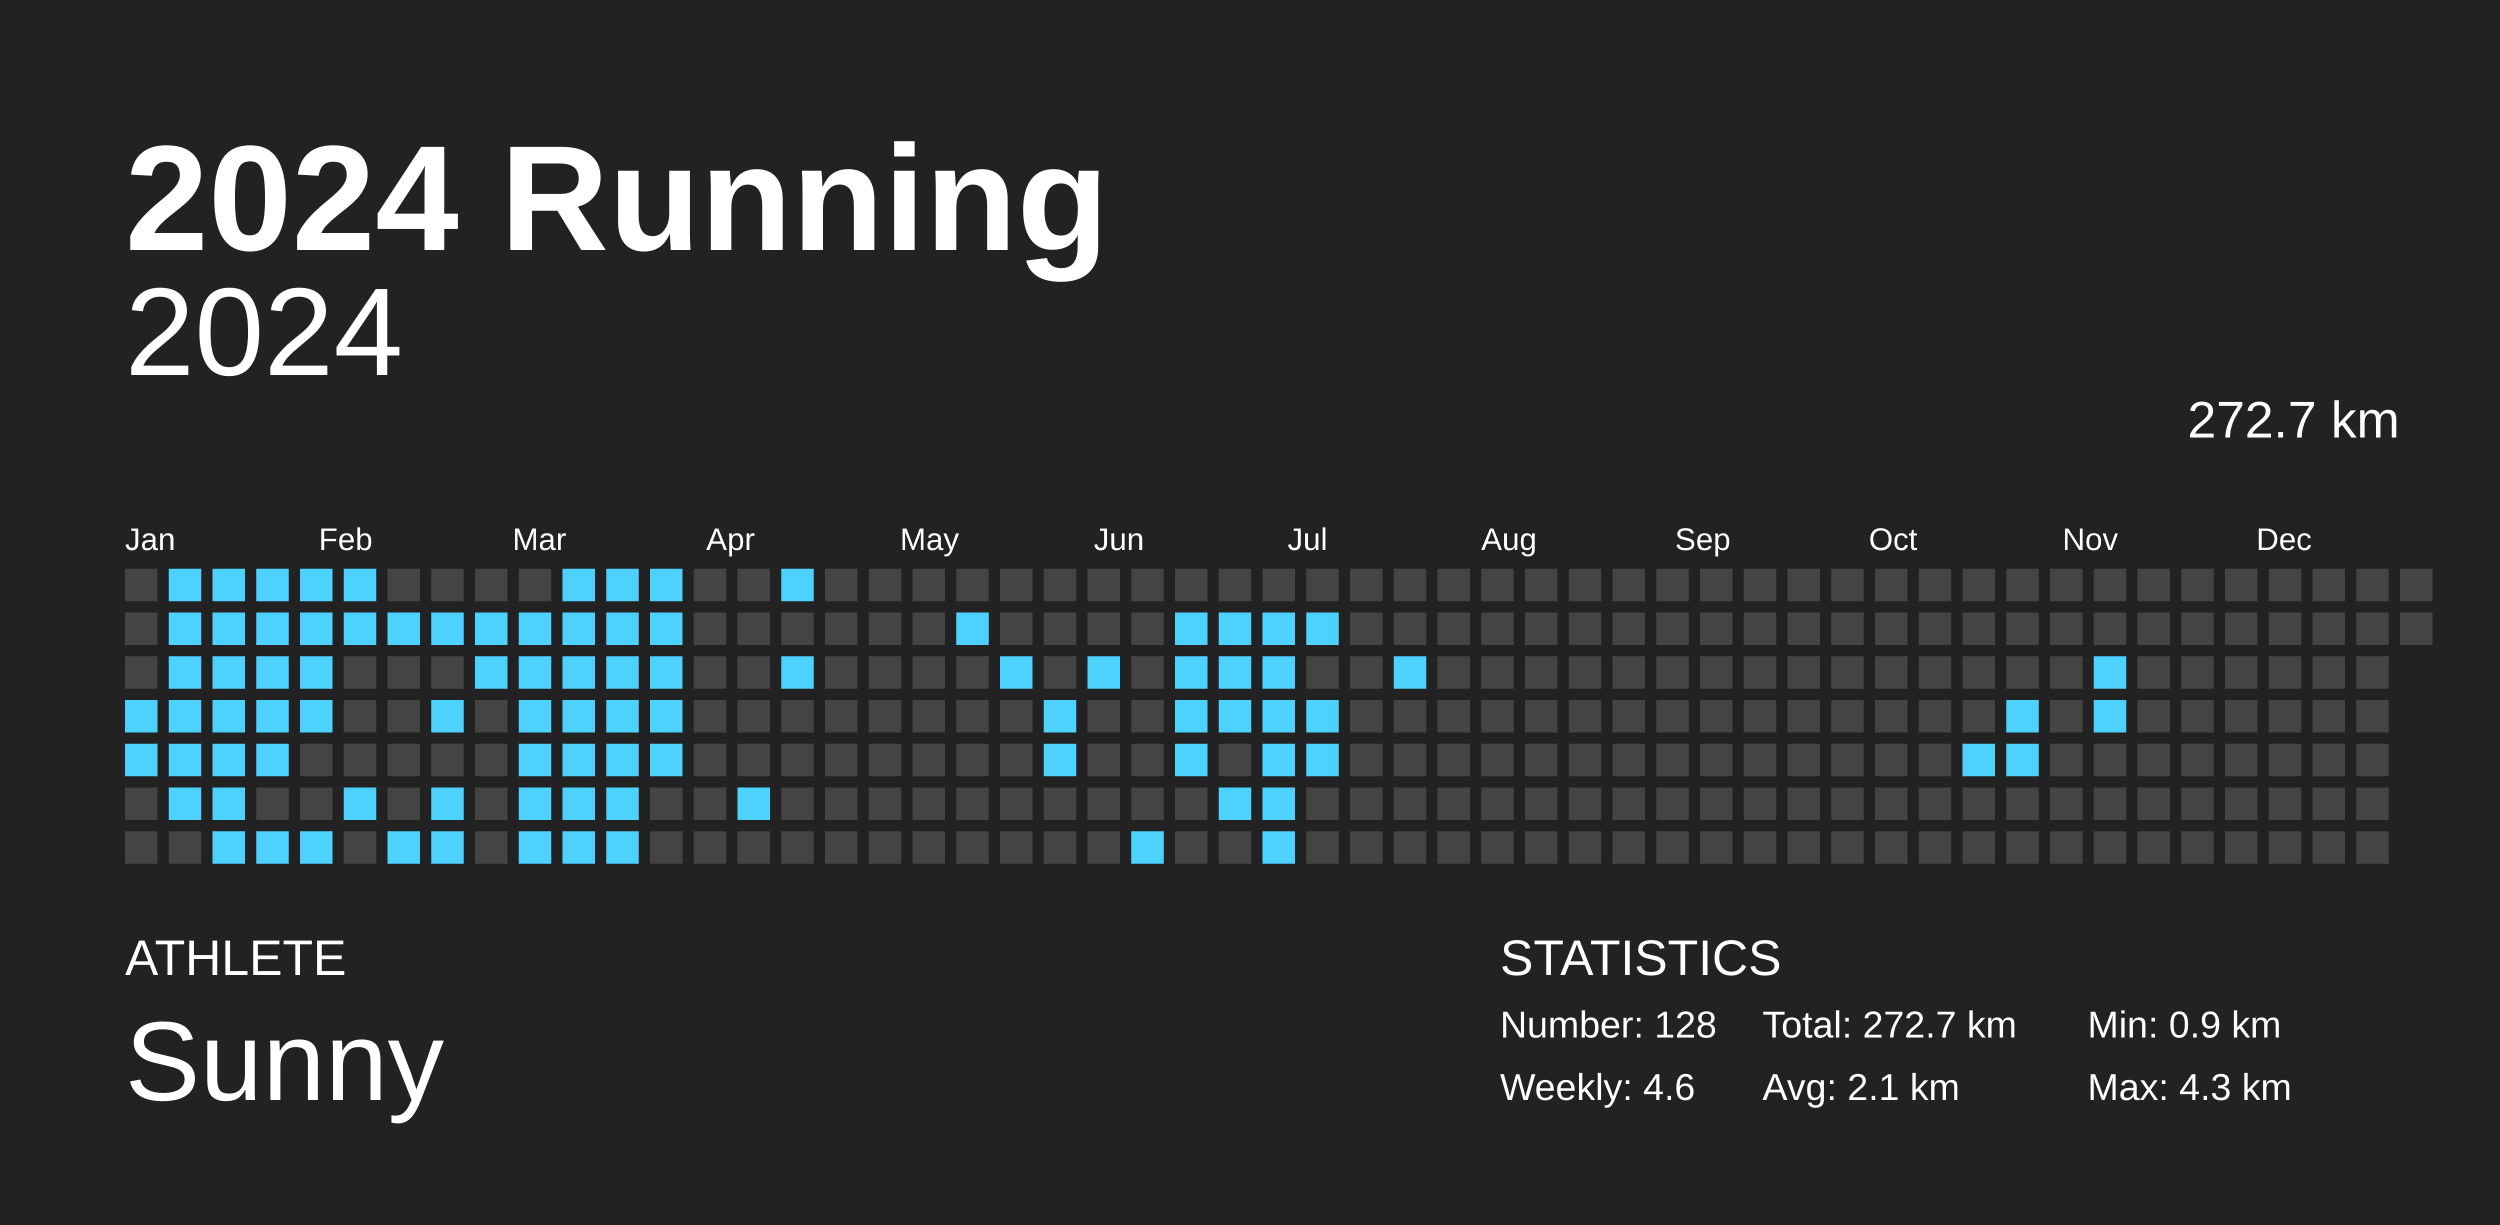
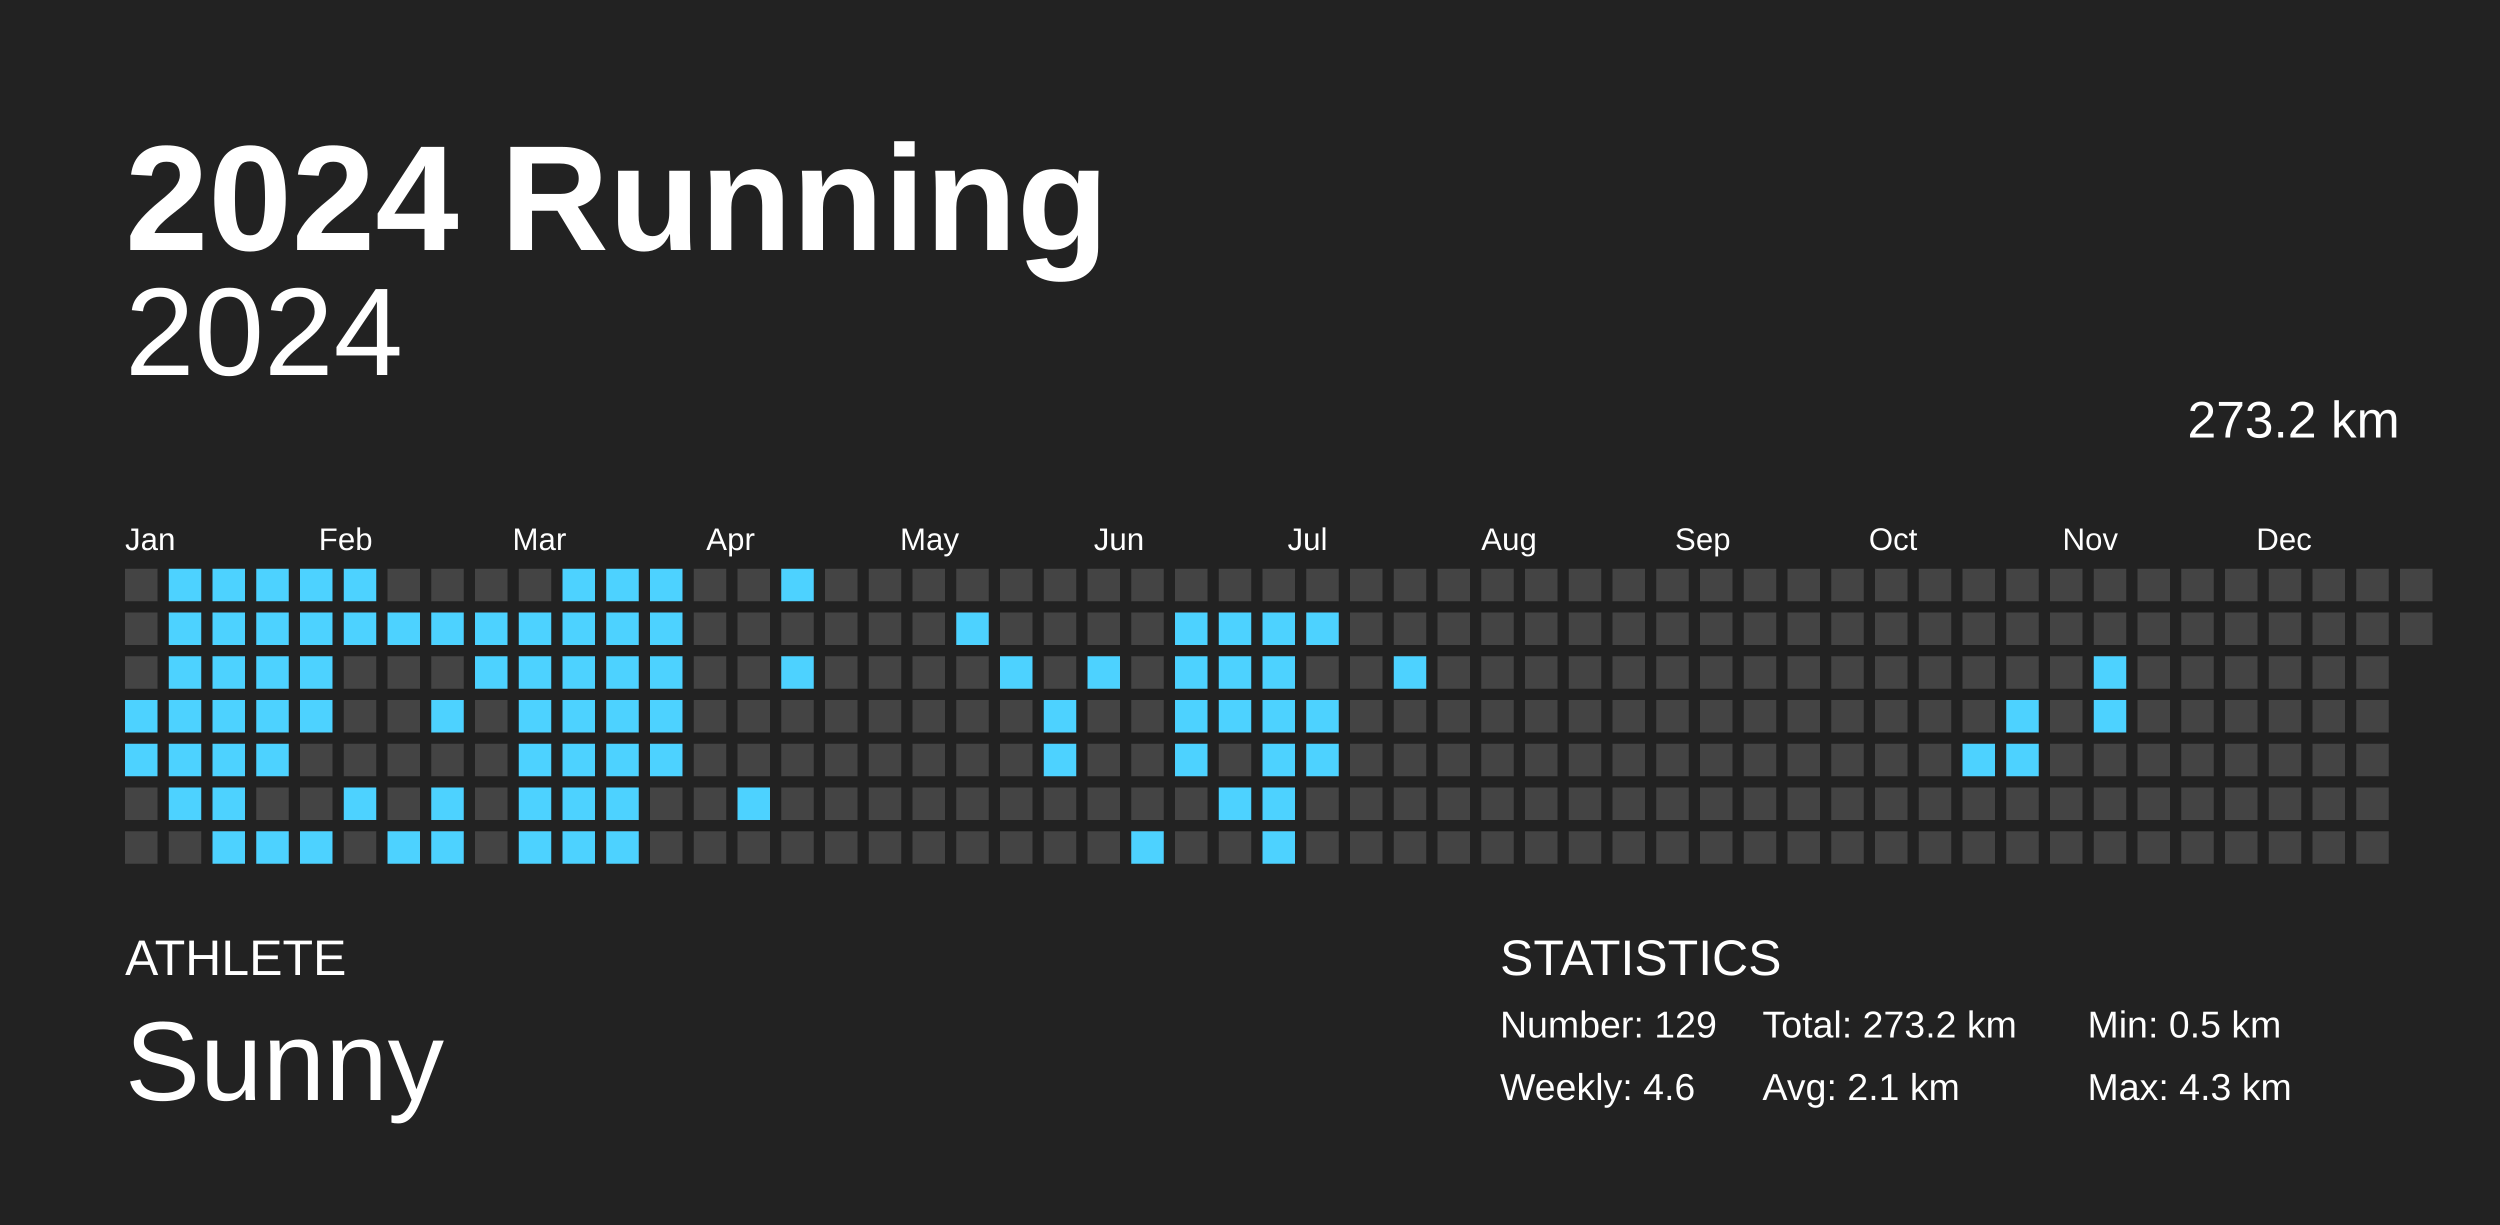
<svg xmlns="http://www.w3.org/2000/svg" baseProfile="full" height="98mm" version="1.1" viewBox="0,0,200,98" width="200mm">
  <defs />
  <rect fill="#222222" height="98" width="200" x="0" y="0" />
  <text fill="#FFFFFF" style="font-size:12px; font-family:Arial; font-weight:bold;" x="10" y="20">2024 Running</text>
  <text fill="#FFFFFF" style="font-size:4px; font-family:Arial" x="10" y="78">ATHLETE</text>
  <text fill="#FFFFFF" style="font-size:9px; font-family:Arial" x="10" y="88">Sunny</text>
  <text fill="#FFFFFF" style="font-size:4px; font-family:Arial" x="120" y="78">STATISTICS</text>
-   <text fill="#FFFFFF" style="font-size:3px; font-family:Arial" x="120" y="83">Number: 128</text>
+   <text fill="#FFFFFF" style="font-size:3px; font-family:Arial" x="120" y="83">Number: 129</text>
  <text fill="#FFFFFF" style="font-size:3px; font-family:Arial" x="120" y="88">Weekly: 4.6</text>
-   <text fill="#FFFFFF" style="font-size:3px; font-family:Arial" x="141" y="83">Total: 272.7 km</text>
+   <text fill="#FFFFFF" style="font-size:3px; font-family:Arial" x="141" y="83">Total: 273.2 km</text>
  <text fill="#FFFFFF" style="font-size:3px; font-family:Arial" x="141" y="88">Avg: 2.1 km</text>
-   <text fill="#FFFFFF" style="font-size:3px; font-family:Arial" x="167" y="83">Min: 0.9 km</text>
+   <text fill="#FFFFFF" style="font-size:3px; font-family:Arial" x="167" y="83">Min: 0.5 km</text>
  <text fill="#FFFFFF" style="font-size:3px; font-family:Arial" x="167" y="88">Max: 4.3 km</text>
  <text alignment-baseline="hanging" fill="#FFFFFF" style="font-size:10.0px; font-family:Arial;" x="10" y="30">2024</text>
-   <text alignment-baseline="hanging" fill="#FFFFFF" style="font-size:4.125px; font-family:Arial;" x="175" y="35">272.7 km</text>
+   <text alignment-baseline="hanging" fill="#FFFFFF" style="font-size:4.125px; font-family:Arial;" x="175" y="35">273.2 km</text>
  <text fill="#FFFFFF" style="font-size:2.5px; font-family:Arial" x="10.0" y="44">Jan</text>
  <text fill="#FFFFFF" style="font-size:2.5px; font-family:Arial" x="25.5" y="44">Feb</text>
  <text fill="#FFFFFF" style="font-size:2.5px; font-family:Arial" x="41.0" y="44">Mar</text>
  <text fill="#FFFFFF" style="font-size:2.5px; font-family:Arial" x="56.5" y="44">Apr</text>
  <text fill="#FFFFFF" style="font-size:2.5px; font-family:Arial" x="72.0" y="44">May</text>
  <text fill="#FFFFFF" style="font-size:2.5px; font-family:Arial" x="87.5" y="44">Jun</text>
  <text fill="#FFFFFF" style="font-size:2.5px; font-family:Arial" x="103.0" y="44">Jul</text>
  <text fill="#FFFFFF" style="font-size:2.5px; font-family:Arial" x="118.5" y="44">Aug</text>
  <text fill="#FFFFFF" style="font-size:2.5px; font-family:Arial" x="134.0" y="44">Sep</text>
  <text fill="#FFFFFF" style="font-size:2.5px; font-family:Arial" x="149.5" y="44">Oct</text>
  <text fill="#FFFFFF" style="font-size:2.5px; font-family:Arial" x="165.0" y="44">Nov</text>
  <text fill="#FFFFFF" style="font-size:2.5px; font-family:Arial" x="180.5" y="44">Dec</text>
  <rect fill="#444444" height="2.6" width="2.6" x="10.0" y="45.5" />
  <rect fill="#444444" height="2.6" width="2.6" x="10.0" y="49.0" />
  <rect fill="#444444" height="2.6" width="2.6" x="10.0" y="52.5" />
  <rect fill="#4dd2ff" height="2.6" width="2.6" x="10.0" y="56.0" />
  <rect fill="#4dd2ff" height="2.6" width="2.6" x="10.0" y="59.5" />
  <rect fill="#444444" height="2.6" width="2.6" x="10.0" y="63.0" />
  <rect fill="#444444" height="2.6" width="2.6" x="10.0" y="66.5" />
  <rect fill="#4dd2ff" height="2.6" width="2.6" x="13.5" y="45.5" />
  <rect fill="#4dd2ff" height="2.6" width="2.6" x="13.5" y="49.0" />
  <rect fill="#4dd2ff" height="2.6" width="2.6" x="13.5" y="52.5" />
  <rect fill="#4dd2ff" height="2.6" width="2.6" x="13.5" y="56.0" />
  <rect fill="#4dd2ff" height="2.6" width="2.6" x="13.5" y="59.5" />
  <rect fill="#4dd2ff" height="2.6" width="2.6" x="13.5" y="63.0" />
  <rect fill="#444444" height="2.6" width="2.6" x="13.5" y="66.5" />
  <rect fill="#4dd2ff" height="2.6" width="2.6" x="17.0" y="45.5" />
  <rect fill="#4dd2ff" height="2.6" width="2.6" x="17.0" y="49.0" />
  <rect fill="#4dd2ff" height="2.6" width="2.6" x="17.0" y="52.5" />
  <rect fill="#4dd2ff" height="2.6" width="2.6" x="17.0" y="56.0" />
  <rect fill="#4dd2ff" height="2.6" width="2.6" x="17.0" y="59.5" />
  <rect fill="#4dd2ff" height="2.6" width="2.6" x="17.0" y="63.0" />
  <rect fill="#4dd2ff" height="2.6" width="2.6" x="17.0" y="66.5" />
  <rect fill="#4dd2ff" height="2.6" width="2.6" x="20.5" y="45.5" />
  <rect fill="#4dd2ff" height="2.6" width="2.6" x="20.5" y="49.0" />
  <rect fill="#4dd2ff" height="2.6" width="2.6" x="20.5" y="52.5" />
  <rect fill="#4dd2ff" height="2.6" width="2.6" x="20.5" y="56.0" />
  <rect fill="#4dd2ff" height="2.6" width="2.6" x="20.5" y="59.5" />
  <rect fill="#444444" height="2.6" width="2.6" x="20.5" y="63.0" />
  <rect fill="#4dd2ff" height="2.6" width="2.6" x="20.5" y="66.5" />
  <rect fill="#4dd2ff" height="2.6" width="2.6" x="24.0" y="45.5" />
  <rect fill="#4dd2ff" height="2.6" width="2.6" x="24.0" y="49.0" />
  <rect fill="#4dd2ff" height="2.6" width="2.6" x="24.0" y="52.5" />
  <rect fill="#4dd2ff" height="2.6" width="2.6" x="24.0" y="56.0" />
  <rect fill="#444444" height="2.6" width="2.6" x="24.0" y="59.5" />
  <rect fill="#444444" height="2.6" width="2.6" x="24.0" y="63.0" />
  <rect fill="#4dd2ff" height="2.6" width="2.6" x="24.0" y="66.5" />
  <rect fill="#4dd2ff" height="2.6" width="2.6" x="27.5" y="45.5" />
  <rect fill="#4dd2ff" height="2.6" width="2.6" x="27.5" y="49.0" />
  <rect fill="#444444" height="2.6" width="2.6" x="27.5" y="52.5" />
  <rect fill="#444444" height="2.6" width="2.6" x="27.5" y="56.0" />
  <rect fill="#444444" height="2.6" width="2.6" x="27.5" y="59.5" />
  <rect fill="#4dd2ff" height="2.6" width="2.6" x="27.5" y="63.0" />
  <rect fill="#444444" height="2.6" width="2.6" x="27.5" y="66.5" />
  <rect fill="#444444" height="2.6" width="2.6" x="31.0" y="45.5" />
  <rect fill="#4dd2ff" height="2.6" width="2.6" x="31.0" y="49.0" />
  <rect fill="#444444" height="2.6" width="2.6" x="31.0" y="52.5" />
  <rect fill="#444444" height="2.6" width="2.6" x="31.0" y="56.0" />
  <rect fill="#444444" height="2.6" width="2.6" x="31.0" y="59.5" />
  <rect fill="#444444" height="2.6" width="2.6" x="31.0" y="63.0" />
  <rect fill="#4dd2ff" height="2.6" width="2.6" x="31.0" y="66.5" />
  <rect fill="#444444" height="2.6" width="2.6" x="34.5" y="45.5" />
  <rect fill="#4dd2ff" height="2.6" width="2.6" x="34.5" y="49.0" />
  <rect fill="#444444" height="2.6" width="2.6" x="34.5" y="52.5" />
  <rect fill="#4dd2ff" height="2.6" width="2.6" x="34.5" y="56.0" />
  <rect fill="#444444" height="2.6" width="2.6" x="34.5" y="59.5" />
  <rect fill="#4dd2ff" height="2.6" width="2.6" x="34.5" y="63.0" />
  <rect fill="#4dd2ff" height="2.6" width="2.6" x="34.5" y="66.5" />
  <rect fill="#444444" height="2.6" width="2.6" x="38.0" y="45.5" />
  <rect fill="#4dd2ff" height="2.6" width="2.6" x="38.0" y="49.0" />
  <rect fill="#4dd2ff" height="2.6" width="2.6" x="38.0" y="52.5" />
  <rect fill="#444444" height="2.6" width="2.6" x="38.0" y="56.0" />
  <rect fill="#444444" height="2.6" width="2.6" x="38.0" y="59.5" />
  <rect fill="#444444" height="2.6" width="2.6" x="38.0" y="63.0" />
  <rect fill="#444444" height="2.6" width="2.6" x="38.0" y="66.5" />
  <rect fill="#444444" height="2.6" width="2.6" x="41.5" y="45.5" />
  <rect fill="#4dd2ff" height="2.6" width="2.6" x="41.5" y="49.0" />
  <rect fill="#4dd2ff" height="2.6" width="2.6" x="41.5" y="52.5" />
  <rect fill="#4dd2ff" height="2.6" width="2.6" x="41.5" y="56.0" />
  <rect fill="#4dd2ff" height="2.6" width="2.6" x="41.5" y="59.5" />
  <rect fill="#4dd2ff" height="2.6" width="2.6" x="41.5" y="63.0" />
  <rect fill="#4dd2ff" height="2.6" width="2.6" x="41.5" y="66.5" />
  <rect fill="#4dd2ff" height="2.6" width="2.6" x="45.0" y="45.5" />
  <rect fill="#4dd2ff" height="2.6" width="2.6" x="45.0" y="49.0" />
  <rect fill="#4dd2ff" height="2.6" width="2.6" x="45.0" y="52.5" />
  <rect fill="#4dd2ff" height="2.6" width="2.6" x="45.0" y="56.0" />
  <rect fill="#4dd2ff" height="2.6" width="2.6" x="45.0" y="59.5" />
  <rect fill="#4dd2ff" height="2.6" width="2.6" x="45.0" y="63.0" />
  <rect fill="#4dd2ff" height="2.6" width="2.6" x="45.0" y="66.5" />
  <rect fill="#4dd2ff" height="2.6" width="2.6" x="48.5" y="45.5" />
  <rect fill="#4dd2ff" height="2.6" width="2.6" x="48.5" y="49.0" />
  <rect fill="#4dd2ff" height="2.6" width="2.6" x="48.5" y="52.5" />
  <rect fill="#4dd2ff" height="2.6" width="2.6" x="48.5" y="56.0" />
  <rect fill="#4dd2ff" height="2.6" width="2.6" x="48.5" y="59.5" />
  <rect fill="#4dd2ff" height="2.6" width="2.6" x="48.5" y="63.0" />
  <rect fill="#4dd2ff" height="2.6" width="2.6" x="48.5" y="66.5" />
  <rect fill="#4dd2ff" height="2.6" width="2.6" x="52.0" y="45.5" />
  <rect fill="#4dd2ff" height="2.6" width="2.6" x="52.0" y="49.0" />
  <rect fill="#4dd2ff" height="2.6" width="2.6" x="52.0" y="52.5" />
  <rect fill="#4dd2ff" height="2.6" width="2.6" x="52.0" y="56.0" />
  <rect fill="#4dd2ff" height="2.6" width="2.6" x="52.0" y="59.5" />
  <rect fill="#444444" height="2.6" width="2.6" x="52.0" y="63.0" />
  <rect fill="#444444" height="2.6" width="2.6" x="52.0" y="66.5" />
  <rect fill="#444444" height="2.6" width="2.6" x="55.5" y="45.5" />
  <rect fill="#444444" height="2.6" width="2.6" x="55.5" y="49.0" />
  <rect fill="#444444" height="2.6" width="2.6" x="55.5" y="52.5" />
  <rect fill="#444444" height="2.6" width="2.6" x="55.5" y="56.0" />
  <rect fill="#444444" height="2.6" width="2.6" x="55.5" y="59.5" />
  <rect fill="#444444" height="2.6" width="2.6" x="55.5" y="63.0" />
  <rect fill="#444444" height="2.6" width="2.6" x="55.5" y="66.5" />
  <rect fill="#444444" height="2.6" width="2.6" x="59.0" y="45.5" />
  <rect fill="#444444" height="2.6" width="2.6" x="59.0" y="49.0" />
  <rect fill="#444444" height="2.6" width="2.6" x="59.0" y="52.5" />
  <rect fill="#444444" height="2.6" width="2.6" x="59.0" y="56.0" />
  <rect fill="#444444" height="2.6" width="2.6" x="59.0" y="59.5" />
  <rect fill="#4dd2ff" height="2.6" width="2.6" x="59.0" y="63.0" />
  <rect fill="#444444" height="2.6" width="2.6" x="59.0" y="66.5" />
  <rect fill="#4dd2ff" height="2.6" width="2.6" x="62.5" y="45.5" />
  <rect fill="#444444" height="2.6" width="2.6" x="62.5" y="49.0" />
  <rect fill="#4dd2ff" height="2.6" width="2.6" x="62.5" y="52.5" />
  <rect fill="#444444" height="2.6" width="2.6" x="62.5" y="56.0" />
  <rect fill="#444444" height="2.6" width="2.6" x="62.5" y="59.5" />
  <rect fill="#444444" height="2.6" width="2.6" x="62.5" y="63.0" />
  <rect fill="#444444" height="2.6" width="2.6" x="62.5" y="66.5" />
  <rect fill="#444444" height="2.6" width="2.6" x="66.0" y="45.5" />
  <rect fill="#444444" height="2.6" width="2.6" x="66.0" y="49.0" />
  <rect fill="#444444" height="2.6" width="2.6" x="66.0" y="52.5" />
  <rect fill="#444444" height="2.6" width="2.6" x="66.0" y="56.0" />
  <rect fill="#444444" height="2.6" width="2.6" x="66.0" y="59.5" />
  <rect fill="#444444" height="2.6" width="2.6" x="66.0" y="63.0" />
  <rect fill="#444444" height="2.6" width="2.6" x="66.0" y="66.5" />
  <rect fill="#444444" height="2.6" width="2.6" x="69.5" y="45.5" />
  <rect fill="#444444" height="2.6" width="2.6" x="69.5" y="49.0" />
  <rect fill="#444444" height="2.6" width="2.6" x="69.5" y="52.5" />
  <rect fill="#444444" height="2.6" width="2.6" x="69.5" y="56.0" />
  <rect fill="#444444" height="2.6" width="2.6" x="69.5" y="59.5" />
  <rect fill="#444444" height="2.6" width="2.6" x="69.5" y="63.0" />
  <rect fill="#444444" height="2.6" width="2.6" x="69.5" y="66.5" />
  <rect fill="#444444" height="2.6" width="2.6" x="73.0" y="45.5" />
  <rect fill="#444444" height="2.6" width="2.6" x="73.0" y="49.0" />
  <rect fill="#444444" height="2.6" width="2.6" x="73.0" y="52.5" />
  <rect fill="#444444" height="2.6" width="2.6" x="73.0" y="56.0" />
  <rect fill="#444444" height="2.6" width="2.6" x="73.0" y="59.5" />
  <rect fill="#444444" height="2.6" width="2.6" x="73.0" y="63.0" />
  <rect fill="#444444" height="2.6" width="2.6" x="73.0" y="66.5" />
  <rect fill="#444444" height="2.6" width="2.6" x="76.5" y="45.5" />
  <rect fill="#4dd2ff" height="2.6" width="2.6" x="76.5" y="49.0" />
  <rect fill="#444444" height="2.6" width="2.6" x="76.5" y="52.5" />
  <rect fill="#444444" height="2.6" width="2.6" x="76.5" y="56.0" />
  <rect fill="#444444" height="2.6" width="2.6" x="76.5" y="59.5" />
  <rect fill="#444444" height="2.6" width="2.6" x="76.5" y="63.0" />
  <rect fill="#444444" height="2.6" width="2.6" x="76.5" y="66.5" />
  <rect fill="#444444" height="2.6" width="2.6" x="80.0" y="45.5" />
  <rect fill="#444444" height="2.6" width="2.6" x="80.0" y="49.0" />
  <rect fill="#4dd2ff" height="2.6" width="2.6" x="80.0" y="52.5" />
  <rect fill="#444444" height="2.6" width="2.6" x="80.0" y="56.0" />
  <rect fill="#444444" height="2.6" width="2.6" x="80.0" y="59.5" />
  <rect fill="#444444" height="2.6" width="2.6" x="80.0" y="63.0" />
  <rect fill="#444444" height="2.6" width="2.6" x="80.0" y="66.5" />
  <rect fill="#444444" height="2.6" width="2.6" x="83.5" y="45.5" />
  <rect fill="#444444" height="2.6" width="2.6" x="83.5" y="49.0" />
  <rect fill="#444444" height="2.6" width="2.6" x="83.5" y="52.5" />
  <rect fill="#4dd2ff" height="2.6" width="2.6" x="83.5" y="56.0" />
  <rect fill="#4dd2ff" height="2.6" width="2.6" x="83.5" y="59.5" />
  <rect fill="#444444" height="2.6" width="2.6" x="83.5" y="63.0" />
  <rect fill="#444444" height="2.6" width="2.6" x="83.5" y="66.5" />
  <rect fill="#444444" height="2.6" width="2.6" x="87.0" y="45.5" />
  <rect fill="#444444" height="2.6" width="2.6" x="87.0" y="49.0" />
  <rect fill="#4dd2ff" height="2.6" width="2.6" x="87.0" y="52.5" />
  <rect fill="#444444" height="2.6" width="2.6" x="87.0" y="56.0" />
  <rect fill="#444444" height="2.6" width="2.6" x="87.0" y="59.5" />
  <rect fill="#444444" height="2.6" width="2.6" x="87.0" y="63.0" />
  <rect fill="#444444" height="2.6" width="2.6" x="87.0" y="66.5" />
  <rect fill="#444444" height="2.6" width="2.6" x="90.5" y="45.5" />
  <rect fill="#444444" height="2.6" width="2.6" x="90.5" y="49.0" />
  <rect fill="#444444" height="2.6" width="2.6" x="90.5" y="52.5" />
  <rect fill="#444444" height="2.6" width="2.6" x="90.5" y="56.0" />
  <rect fill="#444444" height="2.6" width="2.6" x="90.5" y="59.5" />
  <rect fill="#444444" height="2.6" width="2.6" x="90.5" y="63.0" />
  <rect fill="#4dd2ff" height="2.6" width="2.6" x="90.5" y="66.5" />
  <rect fill="#444444" height="2.6" width="2.6" x="94.0" y="45.5" />
  <rect fill="#4dd2ff" height="2.6" width="2.6" x="94.0" y="49.0" />
  <rect fill="#4dd2ff" height="2.6" width="2.6" x="94.0" y="52.5" />
  <rect fill="#4dd2ff" height="2.6" width="2.6" x="94.0" y="56.0" />
  <rect fill="#4dd2ff" height="2.6" width="2.6" x="94.0" y="59.5" />
  <rect fill="#444444" height="2.6" width="2.6" x="94.0" y="63.0" />
  <rect fill="#444444" height="2.6" width="2.6" x="94.0" y="66.5" />
  <rect fill="#444444" height="2.6" width="2.6" x="97.5" y="45.5" />
  <rect fill="#4dd2ff" height="2.6" width="2.6" x="97.5" y="49.0" />
  <rect fill="#4dd2ff" height="2.6" width="2.6" x="97.5" y="52.5" />
  <rect fill="#4dd2ff" height="2.6" width="2.6" x="97.5" y="56.0" />
  <rect fill="#444444" height="2.6" width="2.6" x="97.5" y="59.5" />
  <rect fill="#4dd2ff" height="2.6" width="2.6" x="97.5" y="63.0" />
  <rect fill="#444444" height="2.6" width="2.6" x="97.5" y="66.5" />
  <rect fill="#444444" height="2.6" width="2.6" x="101.0" y="45.5" />
  <rect fill="#4dd2ff" height="2.6" width="2.6" x="101.0" y="49.0" />
  <rect fill="#4dd2ff" height="2.6" width="2.6" x="101.0" y="52.5" />
  <rect fill="#4dd2ff" height="2.6" width="2.6" x="101.0" y="56.0" />
  <rect fill="#4dd2ff" height="2.6" width="2.6" x="101.0" y="59.5" />
  <rect fill="#4dd2ff" height="2.6" width="2.6" x="101.0" y="63.0" />
  <rect fill="#4dd2ff" height="2.6" width="2.6" x="101.0" y="66.5" />
  <rect fill="#444444" height="2.6" width="2.6" x="104.5" y="45.5" />
  <rect fill="#4dd2ff" height="2.6" width="2.6" x="104.5" y="49.0" />
  <rect fill="#444444" height="2.6" width="2.6" x="104.5" y="52.5" />
  <rect fill="#4dd2ff" height="2.6" width="2.6" x="104.5" y="56.0" />
  <rect fill="#4dd2ff" height="2.6" width="2.6" x="104.5" y="59.5" />
  <rect fill="#444444" height="2.6" width="2.6" x="104.5" y="63.0" />
  <rect fill="#444444" height="2.6" width="2.6" x="104.5" y="66.5" />
  <rect fill="#444444" height="2.6" width="2.6" x="108.0" y="45.5" />
  <rect fill="#444444" height="2.6" width="2.6" x="108.0" y="49.0" />
  <rect fill="#444444" height="2.6" width="2.6" x="108.0" y="52.5" />
  <rect fill="#444444" height="2.6" width="2.6" x="108.0" y="56.0" />
  <rect fill="#444444" height="2.6" width="2.6" x="108.0" y="59.5" />
  <rect fill="#444444" height="2.6" width="2.6" x="108.0" y="63.0" />
  <rect fill="#444444" height="2.6" width="2.6" x="108.0" y="66.5" />
  <rect fill="#444444" height="2.6" width="2.6" x="111.5" y="45.5" />
  <rect fill="#444444" height="2.6" width="2.6" x="111.5" y="49.0" />
  <rect fill="#4dd2ff" height="2.6" width="2.6" x="111.5" y="52.5" />
  <rect fill="#444444" height="2.6" width="2.6" x="111.5" y="56.0" />
  <rect fill="#444444" height="2.6" width="2.6" x="111.5" y="59.5" />
  <rect fill="#444444" height="2.6" width="2.6" x="111.5" y="63.0" />
  <rect fill="#444444" height="2.6" width="2.6" x="111.5" y="66.5" />
  <rect fill="#444444" height="2.6" width="2.6" x="115.0" y="45.5" />
  <rect fill="#444444" height="2.6" width="2.6" x="115.0" y="49.0" />
  <rect fill="#444444" height="2.6" width="2.6" x="115.0" y="52.5" />
  <rect fill="#444444" height="2.6" width="2.6" x="115.0" y="56.0" />
  <rect fill="#444444" height="2.6" width="2.6" x="115.0" y="59.5" />
  <rect fill="#444444" height="2.6" width="2.6" x="115.0" y="63.0" />
  <rect fill="#444444" height="2.6" width="2.6" x="115.0" y="66.5" />
  <rect fill="#444444" height="2.6" width="2.6" x="118.5" y="45.5" />
  <rect fill="#444444" height="2.6" width="2.6" x="118.5" y="49.0" />
  <rect fill="#444444" height="2.6" width="2.6" x="118.5" y="52.5" />
  <rect fill="#444444" height="2.6" width="2.6" x="118.5" y="56.0" />
  <rect fill="#444444" height="2.6" width="2.6" x="118.5" y="59.5" />
  <rect fill="#444444" height="2.6" width="2.6" x="118.5" y="63.0" />
  <rect fill="#444444" height="2.6" width="2.6" x="118.5" y="66.5" />
  <rect fill="#444444" height="2.6" width="2.6" x="122.0" y="45.5" />
  <rect fill="#444444" height="2.6" width="2.6" x="122.0" y="49.0" />
  <rect fill="#444444" height="2.6" width="2.6" x="122.0" y="52.5" />
  <rect fill="#444444" height="2.6" width="2.6" x="122.0" y="56.0" />
  <rect fill="#444444" height="2.6" width="2.6" x="122.0" y="59.5" />
  <rect fill="#444444" height="2.6" width="2.6" x="122.0" y="63.0" />
  <rect fill="#444444" height="2.6" width="2.6" x="122.0" y="66.5" />
  <rect fill="#444444" height="2.6" width="2.6" x="125.5" y="45.5" />
  <rect fill="#444444" height="2.6" width="2.6" x="125.5" y="49.0" />
  <rect fill="#444444" height="2.6" width="2.6" x="125.5" y="52.5" />
  <rect fill="#444444" height="2.6" width="2.6" x="125.5" y="56.0" />
  <rect fill="#444444" height="2.6" width="2.6" x="125.5" y="59.5" />
  <rect fill="#444444" height="2.6" width="2.6" x="125.5" y="63.0" />
  <rect fill="#444444" height="2.6" width="2.6" x="125.5" y="66.5" />
  <rect fill="#444444" height="2.6" width="2.6" x="129.0" y="45.5" />
  <rect fill="#444444" height="2.6" width="2.6" x="129.0" y="49.0" />
  <rect fill="#444444" height="2.6" width="2.6" x="129.0" y="52.5" />
  <rect fill="#444444" height="2.6" width="2.6" x="129.0" y="56.0" />
  <rect fill="#444444" height="2.6" width="2.6" x="129.0" y="59.5" />
  <rect fill="#444444" height="2.6" width="2.6" x="129.0" y="63.0" />
  <rect fill="#444444" height="2.6" width="2.6" x="129.0" y="66.5" />
  <rect fill="#444444" height="2.6" width="2.6" x="132.5" y="45.5" />
  <rect fill="#444444" height="2.6" width="2.6" x="132.5" y="49.0" />
  <rect fill="#444444" height="2.6" width="2.6" x="132.5" y="52.5" />
  <rect fill="#444444" height="2.6" width="2.6" x="132.5" y="56.0" />
  <rect fill="#444444" height="2.6" width="2.6" x="132.5" y="59.5" />
  <rect fill="#444444" height="2.6" width="2.6" x="132.5" y="63.0" />
  <rect fill="#444444" height="2.6" width="2.6" x="132.5" y="66.5" />
  <rect fill="#444444" height="2.6" width="2.6" x="136.0" y="45.5" />
  <rect fill="#444444" height="2.6" width="2.6" x="136.0" y="49.0" />
  <rect fill="#444444" height="2.6" width="2.6" x="136.0" y="52.5" />
  <rect fill="#444444" height="2.6" width="2.6" x="136.0" y="56.0" />
  <rect fill="#444444" height="2.6" width="2.6" x="136.0" y="59.5" />
  <rect fill="#444444" height="2.6" width="2.6" x="136.0" y="63.0" />
  <rect fill="#444444" height="2.6" width="2.6" x="136.0" y="66.5" />
  <rect fill="#444444" height="2.6" width="2.6" x="139.5" y="45.5" />
  <rect fill="#444444" height="2.6" width="2.6" x="139.5" y="49.0" />
  <rect fill="#444444" height="2.6" width="2.6" x="139.5" y="52.5" />
  <rect fill="#444444" height="2.6" width="2.6" x="139.5" y="56.0" />
  <rect fill="#444444" height="2.6" width="2.6" x="139.5" y="59.5" />
  <rect fill="#444444" height="2.6" width="2.6" x="139.5" y="63.0" />
  <rect fill="#444444" height="2.6" width="2.6" x="139.5" y="66.5" />
  <rect fill="#444444" height="2.6" width="2.6" x="143.0" y="45.5" />
  <rect fill="#444444" height="2.6" width="2.6" x="143.0" y="49.0" />
  <rect fill="#444444" height="2.6" width="2.6" x="143.0" y="52.5" />
  <rect fill="#444444" height="2.6" width="2.6" x="143.0" y="56.0" />
  <rect fill="#444444" height="2.6" width="2.6" x="143.0" y="59.5" />
  <rect fill="#444444" height="2.6" width="2.6" x="143.0" y="63.0" />
  <rect fill="#444444" height="2.6" width="2.6" x="143.0" y="66.5" />
  <rect fill="#444444" height="2.6" width="2.6" x="146.5" y="45.5" />
  <rect fill="#444444" height="2.6" width="2.6" x="146.5" y="49.0" />
  <rect fill="#444444" height="2.6" width="2.6" x="146.5" y="52.5" />
  <rect fill="#444444" height="2.6" width="2.6" x="146.5" y="56.0" />
  <rect fill="#444444" height="2.6" width="2.6" x="146.5" y="59.5" />
  <rect fill="#444444" height="2.6" width="2.6" x="146.5" y="63.0" />
  <rect fill="#444444" height="2.6" width="2.6" x="146.5" y="66.5" />
  <rect fill="#444444" height="2.6" width="2.6" x="150.0" y="45.5" />
  <rect fill="#444444" height="2.6" width="2.6" x="150.0" y="49.0" />
  <rect fill="#444444" height="2.6" width="2.6" x="150.0" y="52.5" />
  <rect fill="#444444" height="2.6" width="2.6" x="150.0" y="56.0" />
  <rect fill="#444444" height="2.6" width="2.6" x="150.0" y="59.5" />
  <rect fill="#444444" height="2.6" width="2.6" x="150.0" y="63.0" />
  <rect fill="#444444" height="2.6" width="2.6" x="150.0" y="66.5" />
  <rect fill="#444444" height="2.6" width="2.6" x="153.5" y="45.5" />
  <rect fill="#444444" height="2.6" width="2.6" x="153.5" y="49.0" />
  <rect fill="#444444" height="2.6" width="2.6" x="153.5" y="52.5" />
  <rect fill="#444444" height="2.6" width="2.6" x="153.5" y="56.0" />
  <rect fill="#444444" height="2.6" width="2.6" x="153.5" y="59.5" />
  <rect fill="#444444" height="2.6" width="2.6" x="153.5" y="63.0" />
  <rect fill="#444444" height="2.6" width="2.6" x="153.5" y="66.5" />
  <rect fill="#444444" height="2.6" width="2.6" x="157.0" y="45.5" />
  <rect fill="#444444" height="2.6" width="2.6" x="157.0" y="49.0" />
  <rect fill="#444444" height="2.6" width="2.6" x="157.0" y="52.5" />
  <rect fill="#444444" height="2.6" width="2.6" x="157.0" y="56.0" />
  <rect fill="#4dd2ff" height="2.6" width="2.6" x="157.0" y="59.5" />
  <rect fill="#444444" height="2.6" width="2.6" x="157.0" y="63.0" />
  <rect fill="#444444" height="2.6" width="2.6" x="157.0" y="66.5" />
  <rect fill="#444444" height="2.6" width="2.6" x="160.5" y="45.5" />
  <rect fill="#444444" height="2.6" width="2.6" x="160.5" y="49.0" />
  <rect fill="#444444" height="2.6" width="2.6" x="160.5" y="52.5" />
  <rect fill="#4dd2ff" height="2.6" width="2.6" x="160.5" y="56.0" />
  <rect fill="#4dd2ff" height="2.6" width="2.6" x="160.5" y="59.5" />
  <rect fill="#444444" height="2.6" width="2.6" x="160.5" y="63.0" />
  <rect fill="#444444" height="2.6" width="2.6" x="160.5" y="66.5" />
  <rect fill="#444444" height="2.6" width="2.6" x="164.0" y="45.5" />
  <rect fill="#444444" height="2.6" width="2.6" x="164.0" y="49.0" />
  <rect fill="#444444" height="2.6" width="2.6" x="164.0" y="52.5" />
  <rect fill="#444444" height="2.6" width="2.6" x="164.0" y="56.0" />
  <rect fill="#444444" height="2.6" width="2.6" x="164.0" y="59.5" />
  <rect fill="#444444" height="2.6" width="2.6" x="164.0" y="63.0" />
  <rect fill="#444444" height="2.6" width="2.6" x="164.0" y="66.5" />
  <rect fill="#444444" height="2.6" width="2.6" x="167.5" y="45.5" />
  <rect fill="#444444" height="2.6" width="2.6" x="167.5" y="49.0" />
  <rect fill="#4dd2ff" height="2.6" width="2.6" x="167.5" y="52.5" />
  <rect fill="#4dd2ff" height="2.6" width="2.6" x="167.5" y="56.0" />
  <rect fill="#444444" height="2.6" width="2.6" x="167.5" y="59.5" />
  <rect fill="#444444" height="2.6" width="2.6" x="167.5" y="63.0" />
  <rect fill="#444444" height="2.6" width="2.6" x="167.5" y="66.5" />
  <rect fill="#444444" height="2.6" width="2.6" x="171.0" y="45.5" />
  <rect fill="#444444" height="2.6" width="2.6" x="171.0" y="49.0" />
  <rect fill="#444444" height="2.6" width="2.6" x="171.0" y="52.5" />
  <rect fill="#444444" height="2.6" width="2.6" x="171.0" y="56.0" />
  <rect fill="#444444" height="2.6" width="2.6" x="171.0" y="59.5" />
  <rect fill="#444444" height="2.6" width="2.6" x="171.0" y="63.0" />
  <rect fill="#444444" height="2.6" width="2.6" x="171.0" y="66.5" />
  <rect fill="#444444" height="2.6" width="2.6" x="174.5" y="45.5" />
  <rect fill="#444444" height="2.6" width="2.6" x="174.5" y="49.0" />
  <rect fill="#444444" height="2.6" width="2.6" x="174.5" y="52.5" />
  <rect fill="#444444" height="2.6" width="2.6" x="174.5" y="56.0" />
  <rect fill="#444444" height="2.6" width="2.6" x="174.5" y="59.5" />
  <rect fill="#444444" height="2.6" width="2.6" x="174.5" y="63.0" />
  <rect fill="#444444" height="2.6" width="2.6" x="174.5" y="66.5" />
  <rect fill="#444444" height="2.6" width="2.6" x="178.0" y="45.5" />
  <rect fill="#444444" height="2.6" width="2.6" x="178.0" y="49.0" />
  <rect fill="#444444" height="2.6" width="2.6" x="178.0" y="52.5" />
  <rect fill="#444444" height="2.6" width="2.6" x="178.0" y="56.0" />
  <rect fill="#444444" height="2.6" width="2.6" x="178.0" y="59.5" />
  <rect fill="#444444" height="2.6" width="2.6" x="178.0" y="63.0" />
  <rect fill="#444444" height="2.6" width="2.6" x="178.0" y="66.5" />
  <rect fill="#444444" height="2.6" width="2.6" x="181.5" y="45.5" />
  <rect fill="#444444" height="2.6" width="2.6" x="181.5" y="49.0" />
  <rect fill="#444444" height="2.6" width="2.6" x="181.5" y="52.5" />
  <rect fill="#444444" height="2.6" width="2.6" x="181.5" y="56.0" />
  <rect fill="#444444" height="2.6" width="2.6" x="181.5" y="59.5" />
  <rect fill="#444444" height="2.6" width="2.6" x="181.5" y="63.0" />
  <rect fill="#444444" height="2.6" width="2.6" x="181.5" y="66.5" />
  <rect fill="#444444" height="2.6" width="2.6" x="185.0" y="45.5" />
  <rect fill="#444444" height="2.6" width="2.6" x="185.0" y="49.0" />
  <rect fill="#444444" height="2.6" width="2.6" x="185.0" y="52.5" />
  <rect fill="#444444" height="2.6" width="2.6" x="185.0" y="56.0" />
  <rect fill="#444444" height="2.6" width="2.6" x="185.0" y="59.5" />
  <rect fill="#444444" height="2.6" width="2.6" x="185.0" y="63.0" />
  <rect fill="#444444" height="2.6" width="2.6" x="185.0" y="66.5" />
  <rect fill="#444444" height="2.6" width="2.6" x="188.5" y="45.5" />
  <rect fill="#444444" height="2.6" width="2.6" x="188.5" y="49.0" />
  <rect fill="#444444" height="2.6" width="2.6" x="188.5" y="52.5" />
  <rect fill="#444444" height="2.6" width="2.6" x="188.5" y="56.0" />
  <rect fill="#444444" height="2.6" width="2.6" x="188.5" y="59.5" />
  <rect fill="#444444" height="2.6" width="2.6" x="188.5" y="63.0" />
  <rect fill="#444444" height="2.6" width="2.6" x="188.5" y="66.5" />
  <rect fill="#444444" height="2.6" width="2.6" x="192.0" y="45.5" />
  <rect fill="#444444" height="2.6" width="2.6" x="192.0" y="49.0" />
</svg>
